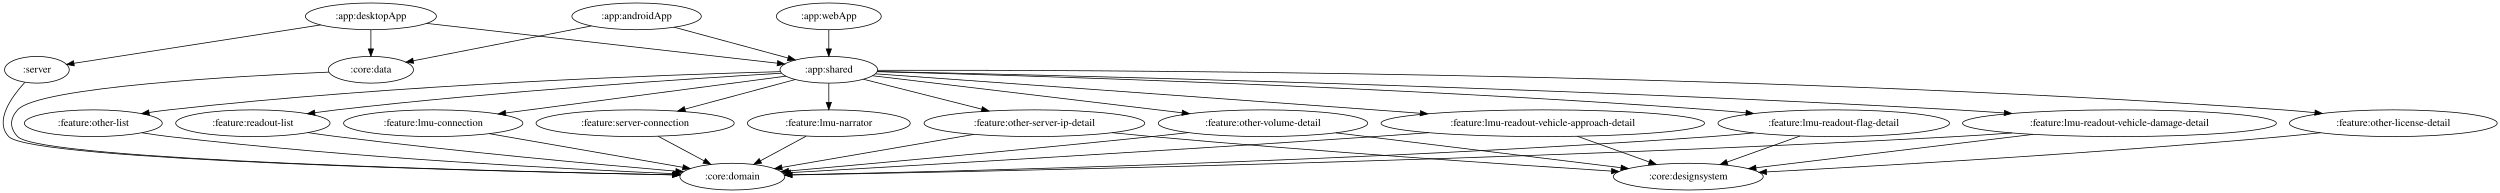
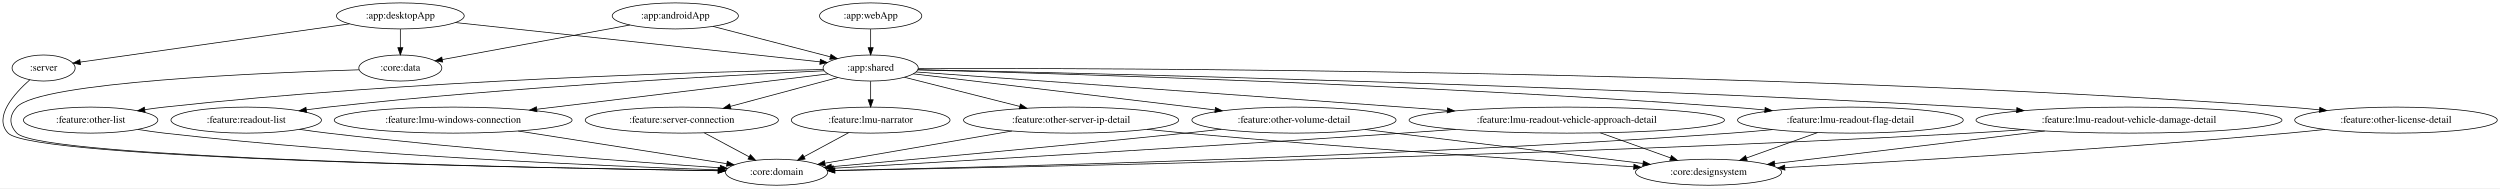
- <svg xmlns="http://www.w3.org/2000/svg" width="3368pt" height="260pt" viewBox="0.00 0.00 3368.48 260.00">
+ <svg xmlns="http://www.w3.org/2000/svg" width="3455pt" height="260pt" viewBox="0.00 0.00 3454.98 260.00">
  <g id="graph0" class="graph" transform="scale(1 1) rotate(0) translate(4 256)">
-     <polygon fill="white" stroke="transparent" points="-4,4 -4,-256 3364.48,-256 3364.48,4 -4,4" />
+     <polygon fill="white" stroke="transparent" points="-4,4 -4,-256 3450.98,-256 3450.98,4 -4,4" />
    <g id="node1" class="node">
-       <ellipse fill="none" stroke="black" cx="45.74" cy="-162" rx="43.59" ry="18" />
-       <text text-anchor="middle" x="45.74" y="-158.3" font-family="Times,serif" font-size="14.00">:server</text>
+       <ellipse fill="none" stroke="black" cx="56.25" cy="-162" rx="43.59" ry="18" />
+       <text text-anchor="middle" x="56.25" y="-158.3" font-family="Times,serif" font-size="14.00">:server</text>
    </g>
    <g id="node2" class="node">
-       <ellipse fill="none" stroke="black" cx="982.74" cy="-18" rx="70.69" ry="18" />
-       <text text-anchor="middle" x="982.74" y="-14.3" font-family="Times,serif" font-size="14.00">:core:domain</text>
+       <ellipse fill="none" stroke="black" cx="1069.25" cy="-18" rx="70.69" ry="18" />
+       <text text-anchor="middle" x="1069.25" y="-14.3" font-family="Times,serif" font-size="14.00">:core:domain</text>
    </g>
    <g id="edge1" class="edge">
-       <path fill="none" stroke="black" d="M29.42,-144.98C11.58,-125.56 -12.01,-92.86 7.74,-72 38.31,-39.73 673.47,-24.76 901.85,-20.4" />
-       <polygon fill="black" stroke="black" points="902.16,-23.9 912.09,-20.21 902.02,-16.9 902.16,-23.9" />
+       <path fill="none" stroke="black" d="M37.13,-145.64C15.64,-126.6 -13.67,-93.98 7.25,-72 40.94,-36.58 746.03,-23.49 988.33,-20.03" />
+       <polygon fill="black" stroke="black" points="988.53,-23.52 998.48,-19.88 988.43,-16.52 988.53,-23.52" />
    </g>
    <g id="node3" class="node">
-       <ellipse fill="none" stroke="black" cx="853.74" cy="-234" rx="87.18" ry="18" />
-       <text text-anchor="middle" x="853.74" y="-230.3" font-family="Times,serif" font-size="14.00">:app:androidApp</text>
+       <ellipse fill="none" stroke="black" cx="929.25" cy="-234" rx="87.18" ry="18" />
+       <text text-anchor="middle" x="929.25" y="-230.3" font-family="Times,serif" font-size="14.00">:app:androidApp</text>
    </g>
    <g id="node4" class="node">
-       <ellipse fill="none" stroke="black" cx="1112.74" cy="-162" rx="65.79" ry="18" />
-       <text text-anchor="middle" x="1112.74" y="-158.3" font-family="Times,serif" font-size="14.00">:app:shared</text>
+       <ellipse fill="none" stroke="black" cx="1199.25" cy="-162" rx="65.79" ry="18" />
+       <text text-anchor="middle" x="1199.25" y="-158.3" font-family="Times,serif" font-size="14.00">:app:shared</text>
    </g>
    <g id="edge2" class="edge">
-       <path fill="none" stroke="black" d="M904.3,-219.34C948.46,-207.4 1012.43,-190.11 1057.84,-177.84" />
-       <polygon fill="black" stroke="black" points="1058.78,-181.21 1067.52,-175.22 1056.95,-174.45 1058.78,-181.21" />
+       <path fill="none" stroke="black" d="M981.3,-219.5C1027.8,-207.45 1095.73,-189.84 1143.35,-177.49" />
+       <polygon fill="black" stroke="black" points="1144.39,-180.84 1153.19,-174.94 1142.64,-174.06 1144.39,-180.84" />
    </g>
    <g id="node5" class="node">
-       <ellipse fill="none" stroke="black" cx="495.74" cy="-162" rx="57.39" ry="18" />
-       <text text-anchor="middle" x="495.74" y="-158.3" font-family="Times,serif" font-size="14.00">:core:data</text>
+       <ellipse fill="none" stroke="black" cx="549.25" cy="-162" rx="57.39" ry="18" />
+       <text text-anchor="middle" x="549.25" y="-158.3" font-family="Times,serif" font-size="14.00">:core:data</text>
    </g>
    <g id="edge3" class="edge">
-       <path fill="none" stroke="black" d="M792.61,-221.05C725.5,-207.92 618.61,-187.02 553.06,-174.21" />
-       <polygon fill="black" stroke="black" points="553.4,-170.71 542.91,-172.22 552.05,-177.58 553.4,-170.71" />
+       <path fill="none" stroke="black" d="M866.5,-221.44C794.47,-208.17 677.28,-186.59 607.29,-173.69" />
+       <polygon fill="black" stroke="black" points="607.78,-170.22 597.32,-171.86 606.52,-177.11 607.78,-170.22" />
    </g>
    <g id="node7" class="node">
-       <ellipse fill="none" stroke="black" cx="579.74" cy="-90" rx="120.78" ry="18" />
-       <text text-anchor="middle" x="579.74" y="-86.3" font-family="Times,serif" font-size="14.00">:feature:lmu-connection</text>
+       <ellipse fill="none" stroke="black" cx="622.25" cy="-90" rx="164.37" ry="18" />
+       <text text-anchor="middle" x="622.25" y="-86.3" font-family="Times,serif" font-size="14.00">:feature:lmu-windows-connection</text>
    </g>
    <g id="edge7" class="edge">
-       <path fill="none" stroke="black" d="M1054.94,-153.41C964.39,-141.52 788.03,-118.35 677.48,-103.84" />
-       <polygon fill="black" stroke="black" points="677.7,-100.33 667.33,-102.5 676.79,-107.28 677.7,-100.33" />
+       <path fill="none" stroke="black" d="M1140.48,-153.87C1046.24,-142.44 859.58,-119.79 737.9,-105.03" />
+       <polygon fill="black" stroke="black" points="738.14,-101.53 727.8,-103.81 737.3,-108.48 738.14,-101.53" />
    </g>
    <g id="node8" class="node">
-       <ellipse fill="none" stroke="black" cx="851.74" cy="-90" rx="133.48" ry="18" />
-       <text text-anchor="middle" x="851.74" y="-86.3" font-family="Times,serif" font-size="14.00">:feature:server-connection</text>
+       <ellipse fill="none" stroke="black" cx="938.25" cy="-90" rx="133.48" ry="18" />
+       <text text-anchor="middle" x="938.25" y="-86.3" font-family="Times,serif" font-size="14.00">:feature:server-connection</text>
    </g>
    <g id="edge8" class="edge">
-       <path fill="none" stroke="black" d="M1067.58,-148.89C1026.58,-137.89 965.57,-121.53 918.86,-109" />
-       <polygon fill="black" stroke="black" points="919.69,-105.6 909.12,-106.39 917.88,-112.36 919.69,-105.6" />
+       <path fill="none" stroke="black" d="M1154.08,-148.89C1113.08,-137.89 1052.07,-121.53 1005.36,-109" />
+       <polygon fill="black" stroke="black" points="1006.19,-105.6 995.63,-106.39 1004.38,-112.36 1006.19,-105.6" />
    </g>
    <g id="node9" class="node">
-       <ellipse fill="none" stroke="black" cx="1112.74" cy="-90" rx="109.68" ry="18" />
-       <text text-anchor="middle" x="1112.74" y="-86.3" font-family="Times,serif" font-size="14.00">:feature:lmu-narrator</text>
+       <ellipse fill="none" stroke="black" cx="1199.25" cy="-90" rx="109.68" ry="18" />
+       <text text-anchor="middle" x="1199.25" y="-86.3" font-family="Times,serif" font-size="14.00">:feature:lmu-narrator</text>
    </g>
    <g id="edge9" class="edge">
-       <path fill="none" stroke="black" d="M1112.74,-143.7C1112.74,-135.98 1112.74,-126.71 1112.74,-118.11" />
-       <polygon fill="black" stroke="black" points="1116.24,-118.1 1112.74,-108.1 1109.24,-118.1 1116.24,-118.1" />
+       <path fill="none" stroke="black" d="M1199.25,-143.7C1199.25,-135.98 1199.25,-126.71 1199.25,-118.11" />
+       <polygon fill="black" stroke="black" points="1202.75,-118.1 1199.25,-108.1 1195.75,-118.1 1202.75,-118.1" />
    </g>
    <g id="node10" class="node">
-       <ellipse fill="none" stroke="black" cx="3220.74" cy="-90" rx="139.98" ry="18" />
-       <text text-anchor="middle" x="3220.74" y="-86.3" font-family="Times,serif" font-size="14.00">:feature:other-license-detail</text>
+       <ellipse fill="none" stroke="black" cx="3307.25" cy="-90" rx="139.98" ry="18" />
+       <text text-anchor="middle" x="3307.25" y="-86.3" font-family="Times,serif" font-size="14.00">:feature:other-license-detail</text>
    </g>
    <g id="edge10" class="edge">
-       <path fill="none" stroke="black" d="M1178.37,-161.28C1426.35,-161.92 2329.76,-160.27 3071.74,-108 3085.78,-107.01 3100.52,-105.68 3115.06,-104.2" />
-       <polygon fill="black" stroke="black" points="3115.49,-107.68 3125.07,-103.15 3114.76,-100.71 3115.49,-107.68" />
+       <path fill="none" stroke="black" d="M1264.87,-161.28C1512.85,-161.92 2416.26,-160.27 3158.25,-108 3172.28,-107.01 3187.02,-105.68 3201.56,-104.2" />
+       <polygon fill="black" stroke="black" points="3201.99,-107.68 3211.58,-103.15 3201.27,-100.71 3201.99,-107.68" />
    </g>
    <g id="node11" class="node">
-       <ellipse fill="none" stroke="black" cx="121.74" cy="-90" rx="92.88" ry="18" />
-       <text text-anchor="middle" x="121.74" y="-86.3" font-family="Times,serif" font-size="14.00">:feature:other-list</text>
+       <ellipse fill="none" stroke="black" cx="121.25" cy="-90" rx="92.88" ry="18" />
+       <text text-anchor="middle" x="121.25" y="-86.3" font-family="Times,serif" font-size="14.00">:feature:other-list</text>
    </g>
    <g id="edge11" class="edge">
-       <path fill="none" stroke="black" d="M1047.57,-159.47C900.32,-155.5 530.83,-142.65 223.74,-108 215.06,-107.02 205.99,-105.8 197,-104.46" />
-       <polygon fill="black" stroke="black" points="197.31,-100.97 186.9,-102.91 196.25,-107.89 197.31,-100.97" />
+       <path fill="none" stroke="black" d="M1133.94,-159.95C976.7,-156.89 564.81,-145.62 223.25,-108 214.49,-107.04 205.35,-105.82 196.29,-104.48" />
+       <polygon fill="black" stroke="black" points="196.53,-100.97 186.12,-102.92 195.47,-107.89 196.53,-100.97" />
    </g>
    <g id="node12" class="node">
-       <ellipse fill="none" stroke="black" cx="1389.74" cy="-90" rx="148.67" ry="18" />
-       <text text-anchor="middle" x="1389.74" y="-86.3" font-family="Times,serif" font-size="14.00">:feature:other-server-ip-detail</text>
+       <ellipse fill="none" stroke="black" cx="1476.25" cy="-90" rx="148.67" ry="18" />
+       <text text-anchor="middle" x="1476.25" y="-86.3" font-family="Times,serif" font-size="14.00">:feature:other-server-ip-detail</text>
    </g>
    <g id="edge12" class="edge">
-       <path fill="none" stroke="black" d="M1159.42,-149.2C1203,-138.19 1268.66,-121.6 1318.74,-108.94" />
-       <polygon fill="black" stroke="black" points="1319.7,-112.31 1328.53,-106.47 1317.98,-105.52 1319.7,-112.31" />
+       <path fill="none" stroke="black" d="M1245.92,-149.2C1289.5,-138.19 1355.16,-121.6 1405.24,-108.94" />
+       <polygon fill="black" stroke="black" points="1406.2,-112.31 1415.04,-106.47 1404.48,-105.52 1406.2,-112.31" />
    </g>
    <g id="node13" class="node">
-       <ellipse fill="none" stroke="black" cx="1697.74" cy="-90" rx="141.07" ry="18" />
-       <text text-anchor="middle" x="1697.74" y="-86.3" font-family="Times,serif" font-size="14.00">:feature:other-volume-detail</text>
+       <ellipse fill="none" stroke="black" cx="1784.25" cy="-90" rx="141.07" ry="18" />
+       <text text-anchor="middle" x="1784.25" y="-86.3" font-family="Times,serif" font-size="14.00">:feature:other-volume-detail</text>
    </g>
    <g id="edge13" class="edge">
-       <path fill="none" stroke="black" d="M1171.51,-153.97C1268.88,-142.32 1465.13,-118.83 1588.52,-104.07" />
-       <polygon fill="black" stroke="black" points="1589.23,-107.51 1598.75,-102.85 1588.4,-100.56 1589.23,-107.51" />
+       <path fill="none" stroke="black" d="M1258.02,-153.97C1355.38,-142.32 1551.64,-118.83 1675.02,-104.07" />
+       <polygon fill="black" stroke="black" points="1675.74,-107.51 1685.25,-102.85 1674.9,-100.56 1675.74,-107.51" />
    </g>
    <g id="node14" class="node">
-       <ellipse fill="none" stroke="black" cx="336.74" cy="-90" rx="103.98" ry="18" />
-       <text text-anchor="middle" x="336.74" y="-86.3" font-family="Times,serif" font-size="14.00">:feature:readout-list</text>
+       <ellipse fill="none" stroke="black" cx="336.25" cy="-90" rx="103.98" ry="18" />
+       <text text-anchor="middle" x="336.25" y="-86.3" font-family="Times,serif" font-size="14.00">:feature:readout-list</text>
    </g>
    <g id="edge14" class="edge">
-       <path fill="none" stroke="black" d="M1049.06,-157.39C930.75,-150.35 669.14,-133.24 449.74,-108 440.14,-106.89 430.09,-105.59 420.12,-104.21" />
-       <polygon fill="black" stroke="black" points="420.59,-100.74 410.2,-102.81 419.61,-107.67 420.59,-100.74" />
+       <path fill="none" stroke="black" d="M1134.88,-158.16C1004.98,-152.06 702.25,-135.93 449.25,-108 439.56,-106.93 429.43,-105.65 419.38,-104.27" />
+       <polygon fill="black" stroke="black" points="419.77,-100.79 409.38,-102.86 418.8,-107.72 419.77,-100.79" />
    </g>
    <g id="node15" class="node">
-       <ellipse fill="none" stroke="black" cx="2074.74" cy="-90" rx="217.96" ry="18" />
-       <text text-anchor="middle" x="2074.74" y="-86.3" font-family="Times,serif" font-size="14.00">:feature:lmu-readout-vehicle-approach-detail</text>
+       <ellipse fill="none" stroke="black" cx="2161.25" cy="-90" rx="217.96" ry="18" />
+       <text text-anchor="middle" x="2161.25" y="-86.3" font-family="Times,serif" font-size="14.00">:feature:lmu-readout-vehicle-approach-detail</text>
    </g>
    <g id="edge15" class="edge">
-       <path fill="none" stroke="black" d="M1175.67,-156.52C1302.72,-147.47 1598.94,-126.29 1847.74,-108 1867.73,-106.53 1888.7,-104.98 1909.49,-103.43" />
-       <polygon fill="black" stroke="black" points="1909.96,-106.9 1919.67,-102.67 1909.44,-99.92 1909.96,-106.9" />
+       <path fill="none" stroke="black" d="M1262.17,-156.52C1389.22,-147.47 1685.44,-126.29 1934.25,-108 1954.23,-106.53 1975.2,-104.98 1995.99,-103.43" />
+       <polygon fill="black" stroke="black" points="1996.46,-106.9 2006.17,-102.67 1995.94,-99.92 1996.46,-106.9" />
    </g>
    <g id="node16" class="node">
-       <ellipse fill="none" stroke="black" cx="2466.74" cy="-90" rx="155.97" ry="18" />
-       <text text-anchor="middle" x="2466.74" y="-86.3" font-family="Times,serif" font-size="14.00">:feature:lmu-readout-flag-detail</text>
+       <ellipse fill="none" stroke="black" cx="2553.25" cy="-90" rx="155.97" ry="18" />
+       <text text-anchor="middle" x="2553.25" y="-86.3" font-family="Times,serif" font-size="14.00">:feature:lmu-readout-flag-detail</text>
    </g>
    <g id="edge16" class="edge">
-       <path fill="none" stroke="black" d="M1177.91,-159.43C1357.33,-154.8 1873.64,-139.57 2301.74,-108 2316.82,-106.89 2332.65,-105.52 2348.3,-104.04" />
-       <polygon fill="black" stroke="black" points="2348.92,-107.5 2358.54,-103.06 2348.25,-100.53 2348.92,-107.5" />
+       <path fill="none" stroke="black" d="M1264.41,-159.43C1443.83,-154.8 1960.14,-139.57 2388.25,-108 2403.32,-106.89 2419.16,-105.52 2434.8,-104.04" />
+       <polygon fill="black" stroke="black" points="2435.42,-107.5 2445.04,-103.06 2434.75,-100.53 2435.42,-107.5" />
    </g>
    <g id="node17" class="node">
-       <ellipse fill="none" stroke="black" cx="2851.74" cy="-90" rx="211.46" ry="18" />
-       <text text-anchor="middle" x="2851.74" y="-86.3" font-family="Times,serif" font-size="14.00">:feature:lmu-readout-vehicle-damage-detail</text>
+       <ellipse fill="none" stroke="black" cx="2938.25" cy="-90" rx="211.46" ry="18" />
+       <text text-anchor="middle" x="2938.25" y="-86.3" font-family="Times,serif" font-size="14.00">:feature:lmu-readout-vehicle-damage-detail</text>
    </g>
    <g id="edge17" class="edge">
-       <path fill="none" stroke="black" d="M1177.93,-159.71C1388.47,-155.33 2069.25,-139.53 2631.74,-108 2652.63,-106.83 2674.61,-105.38 2696.28,-103.84" />
-       <polygon fill="black" stroke="black" points="2696.82,-107.31 2706.54,-103.09 2696.31,-100.32 2696.82,-107.31" />
+       <path fill="none" stroke="black" d="M1264.43,-159.71C1474.97,-155.33 2155.75,-139.53 2718.25,-108 2739.13,-106.83 2761.11,-105.38 2782.78,-103.84" />
+       <polygon fill="black" stroke="black" points="2783.32,-107.31 2793.04,-103.09 2782.82,-100.32 2783.32,-107.31" />
    </g>
    <g id="edge19" class="edge">
-       <path fill="none" stroke="black" d="M439.11,-158.85C318.97,-153.72 47.29,-138.79 19.74,-108 9.07,-96.08 8.75,-83.62 19.74,-72 49.89,-40.15 675.8,-24.93 902.05,-20.46" />
-       <polygon fill="black" stroke="black" points="902.26,-23.95 912.19,-20.26 902.13,-16.95 902.26,-23.95" />
+       <path fill="none" stroke="black" d="M492.15,-159.53C361.68,-155.57 50.54,-142.58 19.25,-108 8.51,-96.14 8.22,-83.6 19.25,-72 52.51,-37.02 748.06,-23.66 988.4,-20.07" />
+       <polygon fill="black" stroke="black" points="988.53,-23.57 998.47,-19.92 988.42,-16.57 988.53,-23.57" />
    </g>
    <g id="node6" class="node">
-       <ellipse fill="none" stroke="black" cx="495.74" cy="-234" rx="88.28" ry="18" />
-       <text text-anchor="middle" x="495.74" y="-230.3" font-family="Times,serif" font-size="14.00">:app:desktopApp</text>
+       <ellipse fill="none" stroke="black" cx="549.25" cy="-234" rx="88.28" ry="18" />
+       <text text-anchor="middle" x="549.25" y="-230.3" font-family="Times,serif" font-size="14.00">:app:desktopApp</text>
    </g>
    <g id="edge6" class="edge">
-       <path fill="none" stroke="black" d="M427.89,-222.44C336.65,-208.25 176.55,-183.35 95.6,-170.76" />
-       <polygon fill="black" stroke="black" points="96.08,-167.29 85.66,-169.21 95.01,-174.21 96.08,-167.29" />
+       <path fill="none" stroke="black" d="M478.87,-223.01C378.17,-208.71 195.38,-182.76 106.91,-170.19" />
+       <polygon fill="black" stroke="black" points="107.25,-166.71 96.86,-168.77 106.27,-173.64 107.25,-166.71" />
    </g>
    <g id="edge4" class="edge">
-       <path fill="none" stroke="black" d="M570.78,-224.49C691.27,-210.82 926.19,-184.17 1043.13,-170.9" />
-       <polygon fill="black" stroke="black" points="1043.85,-174.34 1053.39,-169.73 1043.06,-167.38 1043.85,-174.34" />
+       <path fill="none" stroke="black" d="M625.4,-224.8C752.57,-211.1 1006.3,-183.78 1129.24,-170.54" />
+       <polygon fill="black" stroke="black" points="1129.73,-174.01 1139.3,-169.46 1128.98,-167.05 1129.73,-174.01" />
    </g>
    <g id="edge5" class="edge">
-       <path fill="none" stroke="black" d="M495.74,-215.7C495.74,-207.98 495.74,-198.71 495.74,-190.11" />
-       <polygon fill="black" stroke="black" points="499.24,-190.1 495.74,-180.1 492.24,-190.1 499.24,-190.1" />
+       <path fill="none" stroke="black" d="M549.25,-215.7C549.25,-207.98 549.25,-198.71 549.25,-190.11" />
+       <polygon fill="black" stroke="black" points="552.75,-190.1 549.25,-180.1 545.75,-190.1 552.75,-190.1" />
+     </g>
+     <g id="edge27" class="edge">
+       <path fill="none" stroke="black" d="M712.16,-74.92C797.2,-61.6 922.97,-41.91 1000.32,-29.79" />
+       <polygon fill="black" stroke="black" points="1001.1,-33.21 1010.44,-28.21 1000.02,-26.3 1001.1,-33.21" />
+     </g>
+     <g id="edge35" class="edge">
+       <path fill="none" stroke="black" d="M969.29,-72.41C987.84,-62.5 1011.54,-49.83 1031.21,-39.32" />
+       <polygon fill="black" stroke="black" points="1033.05,-42.31 1040.22,-34.51 1029.75,-36.14 1033.05,-42.31" />
    </g>
    <g id="edge20" class="edge">
-       <path fill="none" stroke="black" d="M655.07,-75.92C729.99,-62.9 843.83,-43.13 915.7,-30.65" />
-       <polygon fill="black" stroke="black" points="916.74,-34.02 925.99,-28.86 915.54,-27.12 916.74,-34.02" />
-     </g>
-     <g id="edge35" class="edge">
-       <path fill="none" stroke="black" d="M882.79,-72.41C901.34,-62.5 925.04,-49.83 944.71,-39.32" />
-       <polygon fill="black" stroke="black" points="946.55,-42.31 953.72,-34.51 943.25,-36.14 946.55,-42.31" />
+       <path fill="none" stroke="black" d="M1168.77,-72.59C1150.37,-62.68 1126.77,-49.97 1107.17,-39.42" />
+       <polygon fill="black" stroke="black" points="1108.66,-36.25 1098.2,-34.59 1105.34,-42.41 1108.66,-36.25" />
+     </g>
+     <g id="node19" class="node">
+       <ellipse fill="none" stroke="black" cx="2357.25" cy="-18" rx="100.98" ry="18" />
+       <text text-anchor="middle" x="2357.25" y="-14.3" font-family="Times,serif" font-size="14.00">:core:designsystem</text>
+     </g>
+     <g id="edge28" class="edge">
+       <path fill="none" stroke="black" d="M3209.13,-77.14C3192.18,-75.28 3174.71,-73.48 3158.25,-72 2909.43,-49.59 2616.33,-32.58 2462.96,-24.39" />
+       <polygon fill="black" stroke="black" points="2462.78,-20.88 2452.61,-23.84 2462.41,-27.87 2462.78,-20.88" />
+     </g>
+     <g id="edge29" class="edge">
+       <path fill="none" stroke="black" d="M186.4,-77.12C198.61,-75.18 211.3,-73.37 223.25,-72 503.56,-39.95 838.5,-26.18 989.03,-21.28" />
+       <polygon fill="black" stroke="black" points="989.23,-24.78 999.12,-20.96 989.01,-17.78 989.23,-24.78" />
+     </g>
+     <g id="edge30" class="edge">
+       <path fill="none" stroke="black" d="M1394.37,-74.92C1318.48,-61.87 1206.95,-42.68 1136.23,-30.52" />
+       <polygon fill="black" stroke="black" points="1136.55,-27.03 1126.11,-28.78 1135.37,-33.92 1136.55,-27.03" />
+     </g>
+     <g id="edge31" class="edge">
+       <path fill="none" stroke="black" d="M1581.16,-77.21C1598.87,-75.36 1617.07,-73.55 1634.25,-72 1854.51,-52.08 2113.05,-34.54 2253.54,-25.49" />
+       <polygon fill="black" stroke="black" points="2254.1,-28.96 2263.86,-24.83 2253.65,-21.98 2254.1,-28.96" />
+     </g>
+     <g id="edge32" class="edge">
+       <path fill="none" stroke="black" d="M1683.82,-77.35C1667.26,-75.5 1650.28,-73.66 1634.25,-72 1459.33,-53.89 1253.66,-35.27 1145.16,-25.65" />
+       <polygon fill="black" stroke="black" points="1145.23,-22.14 1134.96,-24.75 1144.62,-29.12 1145.23,-22.14" />
+     </g>
+     <g id="edge33" class="edge">
+       <path fill="none" stroke="black" d="M1882.42,-77.01C1990.13,-63.85 2161.59,-42.9 2266.32,-30.11" />
+       <polygon fill="black" stroke="black" points="2267.06,-33.54 2276.56,-28.86 2266.21,-26.6 2267.06,-33.54" />
+     </g>
+     <g id="edge34" class="edge">
+       <path fill="none" stroke="black" d="M409.7,-77.25C422.85,-75.35 436.44,-73.51 449.25,-72 643.67,-49.09 873.52,-32.06 991.21,-24.06" />
+       <polygon fill="black" stroke="black" points="991.47,-27.55 1001.21,-23.38 991,-20.57 991.47,-27.55" />
+     </g>
+     <g id="edge23" class="edge">
+       <path fill="none" stroke="black" d="M2007.72,-77.22C1983.15,-75.41 1958,-73.62 1934.25,-72 1644.44,-52.27 1299.78,-32.16 1147.83,-23.46" />
+       <polygon fill="black" stroke="black" points="1147.85,-19.95 1137.67,-22.88 1147.45,-26.94 1147.85,-19.95" />
+     </g>
+     <g id="edge24" class="edge">
+       <path fill="none" stroke="black" d="M2207.69,-72.41C2236.81,-62.01 2274.4,-48.59 2304.62,-37.8" />
+       <polygon fill="black" stroke="black" points="2305.91,-41.05 2314.15,-34.39 2303.55,-34.46 2305.91,-41.05" />
    </g>
    <g id="edge21" class="edge">
-       <path fill="none" stroke="black" d="M1082.26,-72.59C1063.87,-62.68 1040.27,-49.97 1020.67,-39.42" />
-       <polygon fill="black" stroke="black" points="1022.16,-36.25 1011.69,-34.59 1018.84,-42.41 1022.16,-36.25" />
-     </g>
-     <g id="node19" class="node">
-       <ellipse fill="none" stroke="black" cx="2270.74" cy="-18" rx="100.98" ry="18" />
-       <text text-anchor="middle" x="2270.74" y="-14.3" font-family="Times,serif" font-size="14.00">:core:designsystem</text>
-     </g>
-     <g id="edge28" class="edge">
-       <path fill="none" stroke="black" d="M3122.63,-77.14C3105.67,-75.28 3088.21,-73.48 3071.74,-72 2822.93,-49.59 2529.83,-32.58 2376.46,-24.39" />
-       <polygon fill="black" stroke="black" points="2376.28,-20.88 2366.11,-23.84 2375.91,-27.87 2376.28,-20.88" />
-     </g>
-     <g id="edge29" class="edge">
-       <path fill="none" stroke="black" d="M187.18,-77.14C199.31,-75.22 211.89,-73.4 223.74,-72 470.58,-42.88 764.61,-27.93 903.11,-22.06" />
-       <polygon fill="black" stroke="black" points="903.36,-25.55 913.21,-21.63 903.07,-18.56 903.36,-25.55" />
-     </g>
-     <g id="edge30" class="edge">
-       <path fill="none" stroke="black" d="M1307.87,-74.92C1231.98,-61.87 1120.45,-42.68 1049.73,-30.52" />
-       <polygon fill="black" stroke="black" points="1050.05,-27.03 1039.6,-28.78 1048.87,-33.92 1050.05,-27.03" />
-     </g>
-     <g id="edge31" class="edge">
-       <path fill="none" stroke="black" d="M1494.66,-77.21C1512.37,-75.36 1530.57,-73.55 1547.74,-72 1768.01,-52.08 2026.55,-34.54 2167.03,-25.49" />
-       <polygon fill="black" stroke="black" points="2167.6,-28.96 2177.36,-24.83 2167.15,-21.98 2167.6,-28.96" />
-     </g>
-     <g id="edge32" class="edge">
-       <path fill="none" stroke="black" d="M1597.32,-77.35C1580.76,-75.5 1563.78,-73.66 1547.74,-72 1372.83,-53.89 1167.16,-35.27 1058.66,-25.65" />
-       <polygon fill="black" stroke="black" points="1058.73,-22.14 1048.46,-24.75 1058.12,-29.12 1058.73,-22.14" />
-     </g>
-     <g id="edge33" class="edge">
-       <path fill="none" stroke="black" d="M1795.92,-77.01C1903.63,-63.85 2075.09,-42.9 2179.82,-30.11" />
-       <polygon fill="black" stroke="black" points="2180.56,-33.54 2190.06,-28.86 2179.71,-26.6 2180.56,-33.54" />
-     </g>
-     <g id="edge34" class="edge">
-       <path fill="none" stroke="black" d="M410.83,-77.31C423.78,-75.42 437.14,-73.57 449.74,-72 612.05,-51.73 802.94,-34.3 906.51,-25.37" />
-       <polygon fill="black" stroke="black" points="906.9,-28.85 916.57,-24.5 906.3,-21.87 906.9,-28.85" />
-     </g>
-     <g id="edge24" class="edge">
-       <path fill="none" stroke="black" d="M1921.22,-77.22C1896.65,-75.41 1871.5,-73.62 1847.74,-72 1557.94,-52.27 1213.28,-32.16 1061.33,-23.46" />
-       <polygon fill="black" stroke="black" points="1061.35,-19.95 1051.17,-22.88 1060.95,-26.94 1061.35,-19.95" />
+       <path fill="none" stroke="black" d="M2445.49,-76.92C2426.44,-75.06 2406.77,-73.33 2388.25,-72 1919.82,-38.49 1356.19,-24.67 1149.89,-20.49" />
+       <polygon fill="black" stroke="black" points="1149.82,-16.98 1139.75,-20.28 1149.68,-23.98 1149.82,-16.98" />
+     </g>
+     <g id="edge22" class="edge">
+       <path fill="none" stroke="black" d="M2507.79,-72.76C2478.5,-62.31 2440.33,-48.67 2409.75,-37.75" />
+       <polygon fill="black" stroke="black" points="2410.7,-34.38 2400.11,-34.31 2408.35,-40.97 2410.7,-34.38" />
    </g>
    <g id="edge25" class="edge">
-       <path fill="none" stroke="black" d="M2121.19,-72.41C2150.31,-62.01 2187.9,-48.59 2218.12,-37.8" />
-       <polygon fill="black" stroke="black" points="2219.41,-41.05 2227.65,-34.39 2217.05,-34.46 2219.41,-41.05" />
-     </g>
-     <g id="edge22" class="edge">
-       <path fill="none" stroke="black" d="M2358.99,-76.92C2339.94,-75.06 2320.27,-73.33 2301.74,-72 1833.32,-38.49 1269.68,-24.67 1063.39,-20.49" />
-       <polygon fill="black" stroke="black" points="1063.32,-16.98 1053.25,-20.28 1063.18,-23.98 1063.32,-16.98" />
-     </g>
-     <g id="edge23" class="edge">
-       <path fill="none" stroke="black" d="M2421.28,-72.76C2392,-62.31 2353.82,-48.67 2323.25,-37.75" />
-       <polygon fill="black" stroke="black" points="2324.2,-34.38 2313.61,-34.31 2321.85,-40.97 2324.2,-34.38" />
+       <path fill="none" stroke="black" d="M2793.34,-76.87C2768.31,-75.04 2742.53,-73.33 2718.25,-72 2116.22,-39.08 1389.34,-24.46 1149.96,-20.31" />
+       <polygon fill="black" stroke="black" points="1149.67,-16.8 1139.61,-20.13 1149.55,-23.8 1149.67,-16.8" />
    </g>
    <g id="edge26" class="edge">
-       <path fill="none" stroke="black" d="M2706.84,-76.87C2681.81,-75.04 2656.03,-73.33 2631.74,-72 2029.71,-39.08 1302.84,-24.46 1063.46,-20.31" />
-       <polygon fill="black" stroke="black" points="1063.17,-16.8 1053.11,-20.13 1063.05,-23.8 1063.17,-16.8" />
-     </g>
-     <g id="edge27" class="edge">
-       <path fill="none" stroke="black" d="M2735.22,-74.96C2625.37,-61.73 2462.97,-42.16 2362.18,-30.02" />
-       <polygon fill="black" stroke="black" points="2362.36,-26.51 2352.01,-28.79 2361.52,-33.46 2362.36,-26.51" />
+       <path fill="none" stroke="black" d="M2821.72,-74.96C2711.87,-61.73 2549.47,-42.16 2448.68,-30.02" />
+       <polygon fill="black" stroke="black" points="2448.86,-26.51 2438.52,-28.79 2448.02,-33.46 2448.86,-26.51" />
    </g>
    <g id="node18" class="node">
-       <ellipse fill="none" stroke="black" cx="1112.74" cy="-234" rx="70.69" ry="18" />
-       <text text-anchor="middle" x="1112.74" y="-230.3" font-family="Times,serif" font-size="14.00">:app:webApp</text>
+       <ellipse fill="none" stroke="black" cx="1199.25" cy="-234" rx="70.69" ry="18" />
+       <text text-anchor="middle" x="1199.25" y="-230.3" font-family="Times,serif" font-size="14.00">:app:webApp</text>
    </g>
    <g id="edge18" class="edge">
-       <path fill="none" stroke="black" d="M1112.74,-215.7C1112.74,-207.98 1112.74,-198.71 1112.74,-190.11" />
-       <polygon fill="black" stroke="black" points="1116.24,-190.1 1112.74,-180.1 1109.24,-190.1 1116.24,-190.1" />
+       <path fill="none" stroke="black" d="M1199.25,-215.7C1199.25,-207.98 1199.25,-198.71 1199.25,-190.11" />
+       <polygon fill="black" stroke="black" points="1202.75,-190.1 1199.25,-180.1 1195.75,-190.1 1202.75,-190.1" />
    </g>
  </g>
</svg>
